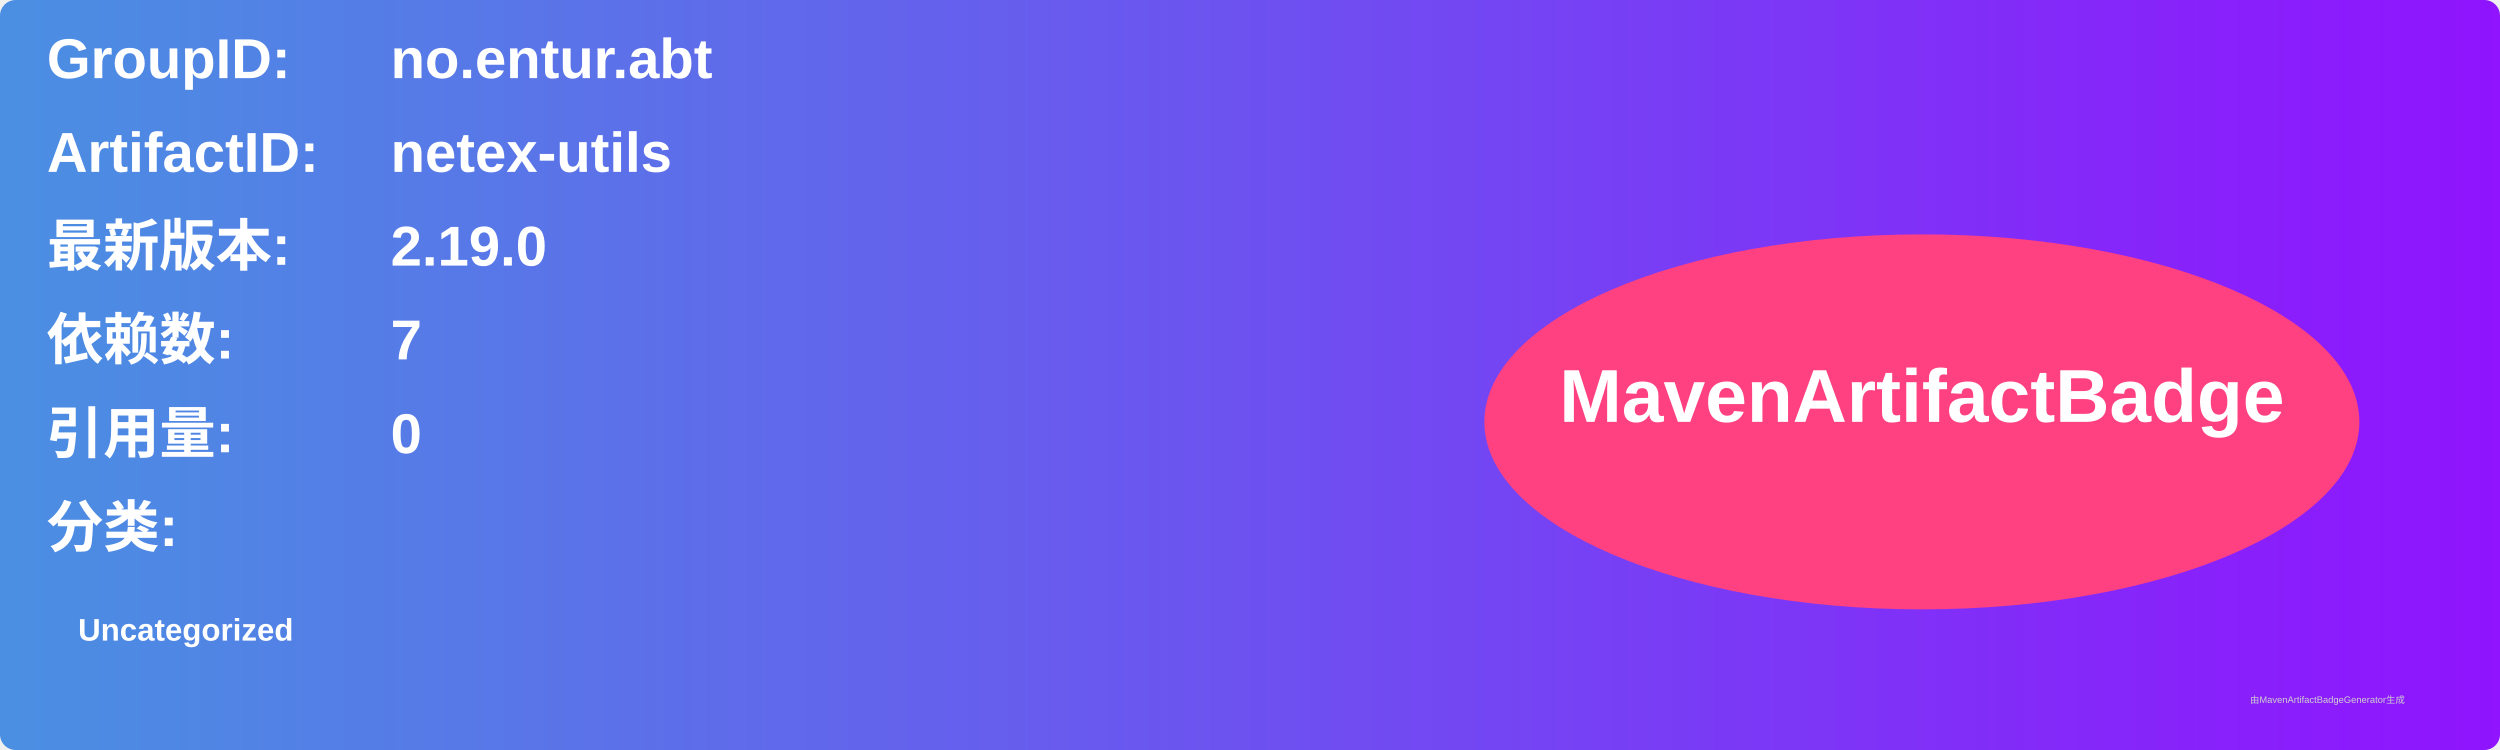
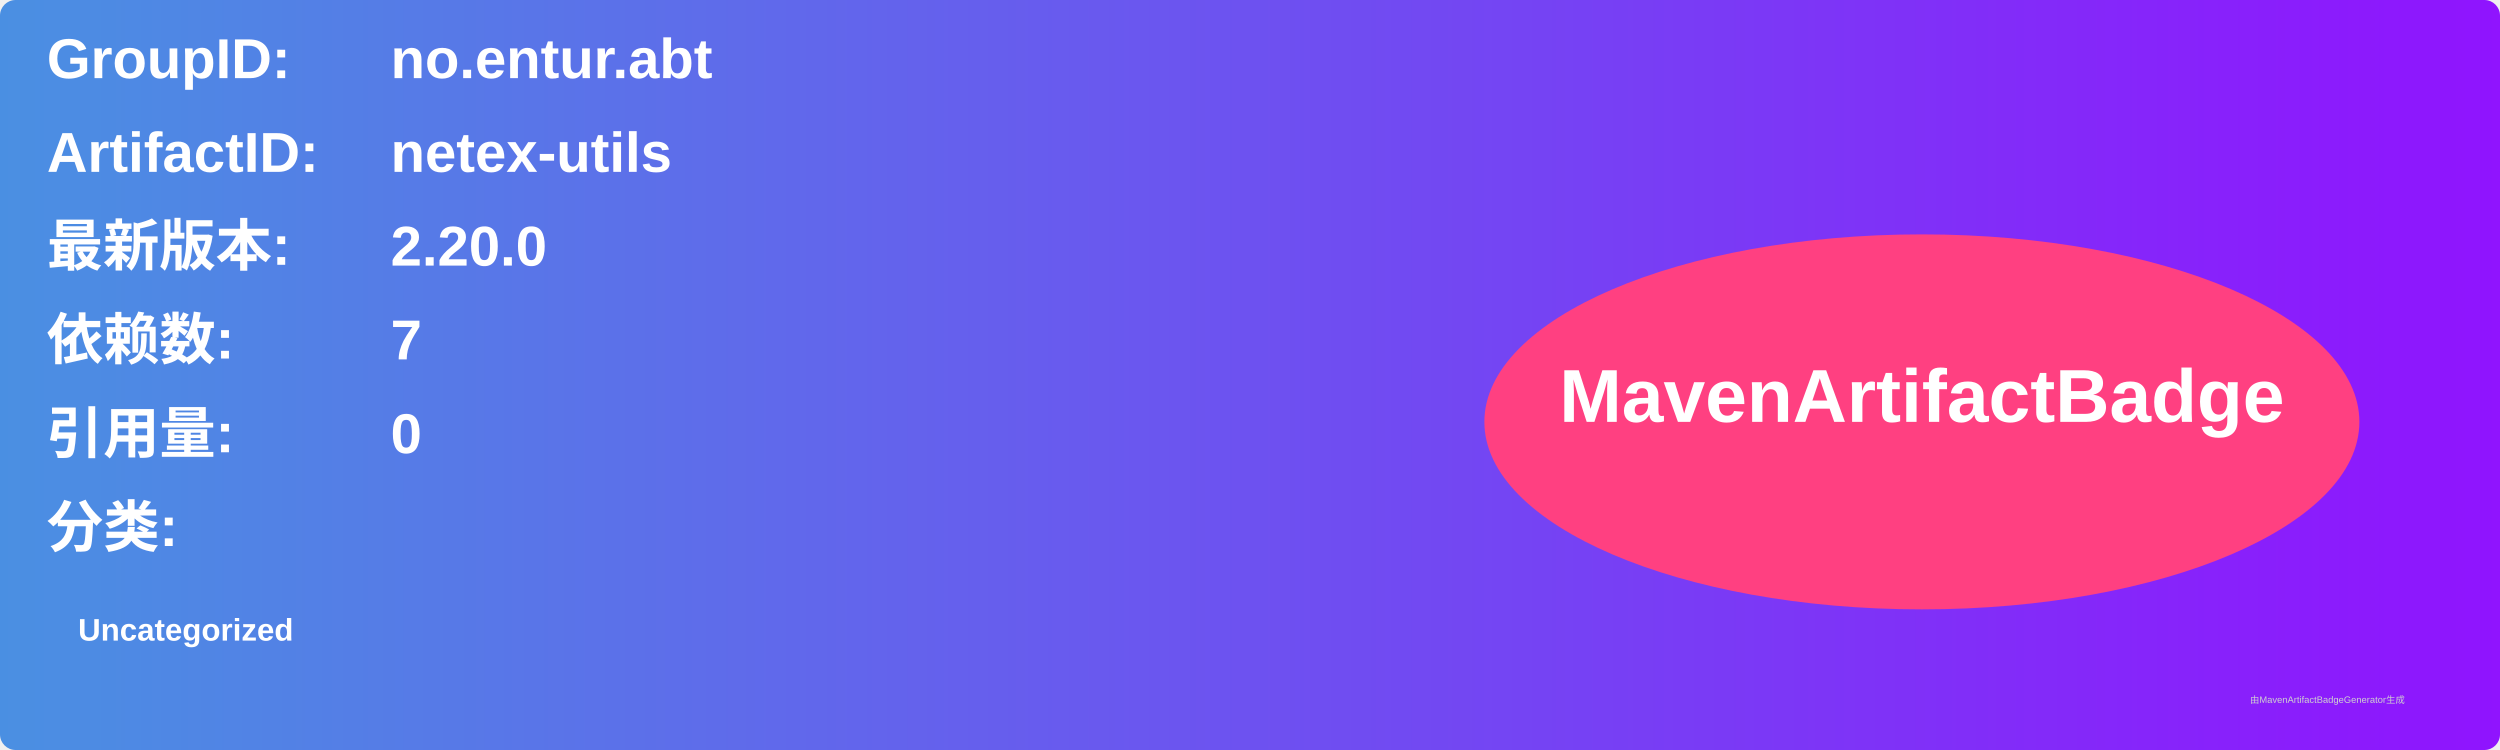
<svg xmlns="http://www.w3.org/2000/svg" width="800" height="240" viewBox="0 0 800 240">
  <linearGradient id="grad" x1="0%" y1="0%" x2="100%" y2="0%">
    <stop offset="0%" stop-color="#4a90e2" />
    <stop offset="100%" stop-color="#9013fe" />
  </linearGradient>
  <rect width="100%" height="100%" rx="5" ry="5" fill="url(#grad)" />
  <g transform="translate(15, 15)">
    <text x="0" y="10" font-family="Arial" font-size="18" fill="white" font-weight="bold" width="260">GroupID:</text>
    <text x="110" y="10" font-family="Arial" font-size="18" fill="white" font-weight="bold" width="460">no.entur.abt</text>
    <text x="0" y="40" font-family="Arial" font-size="18" fill="white" font-weight="bold" width="260">ArtifactID:</text>
    <text x="110" y="40" font-family="Arial" font-size="18" fill="white" font-weight="bold" width="460">netex-utils</text>
    <text x="0" y="70" font-family="Arial" font-size="18" fill="white" font-weight="bold">最新版本:</text>
    <text x="110" y="70" font-family="Arial" font-size="18" fill="white" font-weight="bold">
-       <tspan font-weight="bold">2.19.0</tspan>
+       <tspan font-weight="bold">2.20.0</tspan>
    </text>
    <text x="0" y="100" font-family="Arial" font-size="18" fill="white" font-weight="bold">依赖数: </text>
    <text x="110" y="100" font-family="Arial" font-size="18" fill="white">
      <tspan font-weight="bold">7</tspan>
    </text>
    <text x="0" y="130" font-family="Arial" font-size="18" fill="white" font-weight="bold">引用量: </text>
    <text x="110" y="130" font-family="Arial" font-size="18" fill="white">
      <tspan font-weight="bold">0</tspan>
    </text>
    <text x="0" y="160" font-family="Arial" font-size="18" fill="white" font-weight="bold">分类:</text>
    <text x="10" y="190" font-family="Arial" font-size="10" fill="white">
      <tspan font-weight="bold">Uncategorized</tspan>
    </text>
    <ellipse cx="600" cy="120" rx="140" ry="60" fill="#ff4081" />
    <text x="600" y="120" text-anchor="middle" font-family="Arial" font-size="24" fill="white" font-weight="bold">MavenArtifactBadge</text>
  </g>
  <text x="720" y="225" font-family="Arial" font-size="3" fill="#d0d0d0">由MavenArtifactBadgeGenerator生成</text>
</svg>
